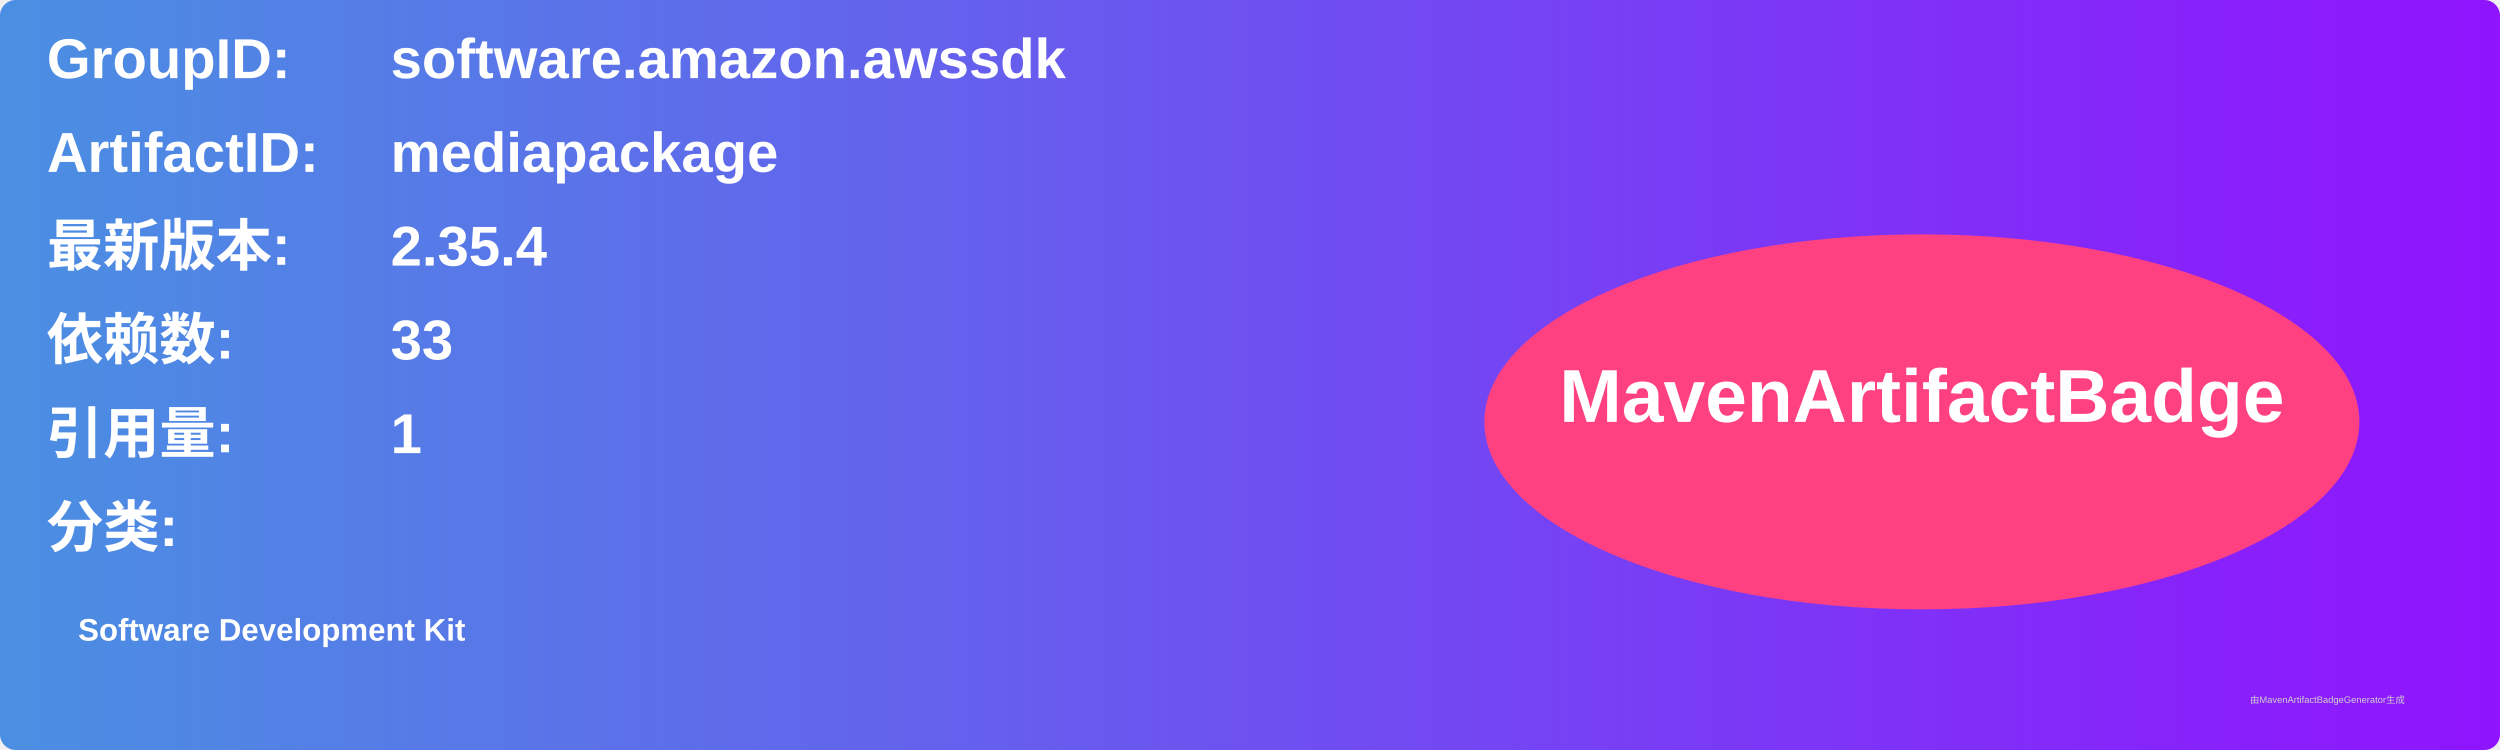
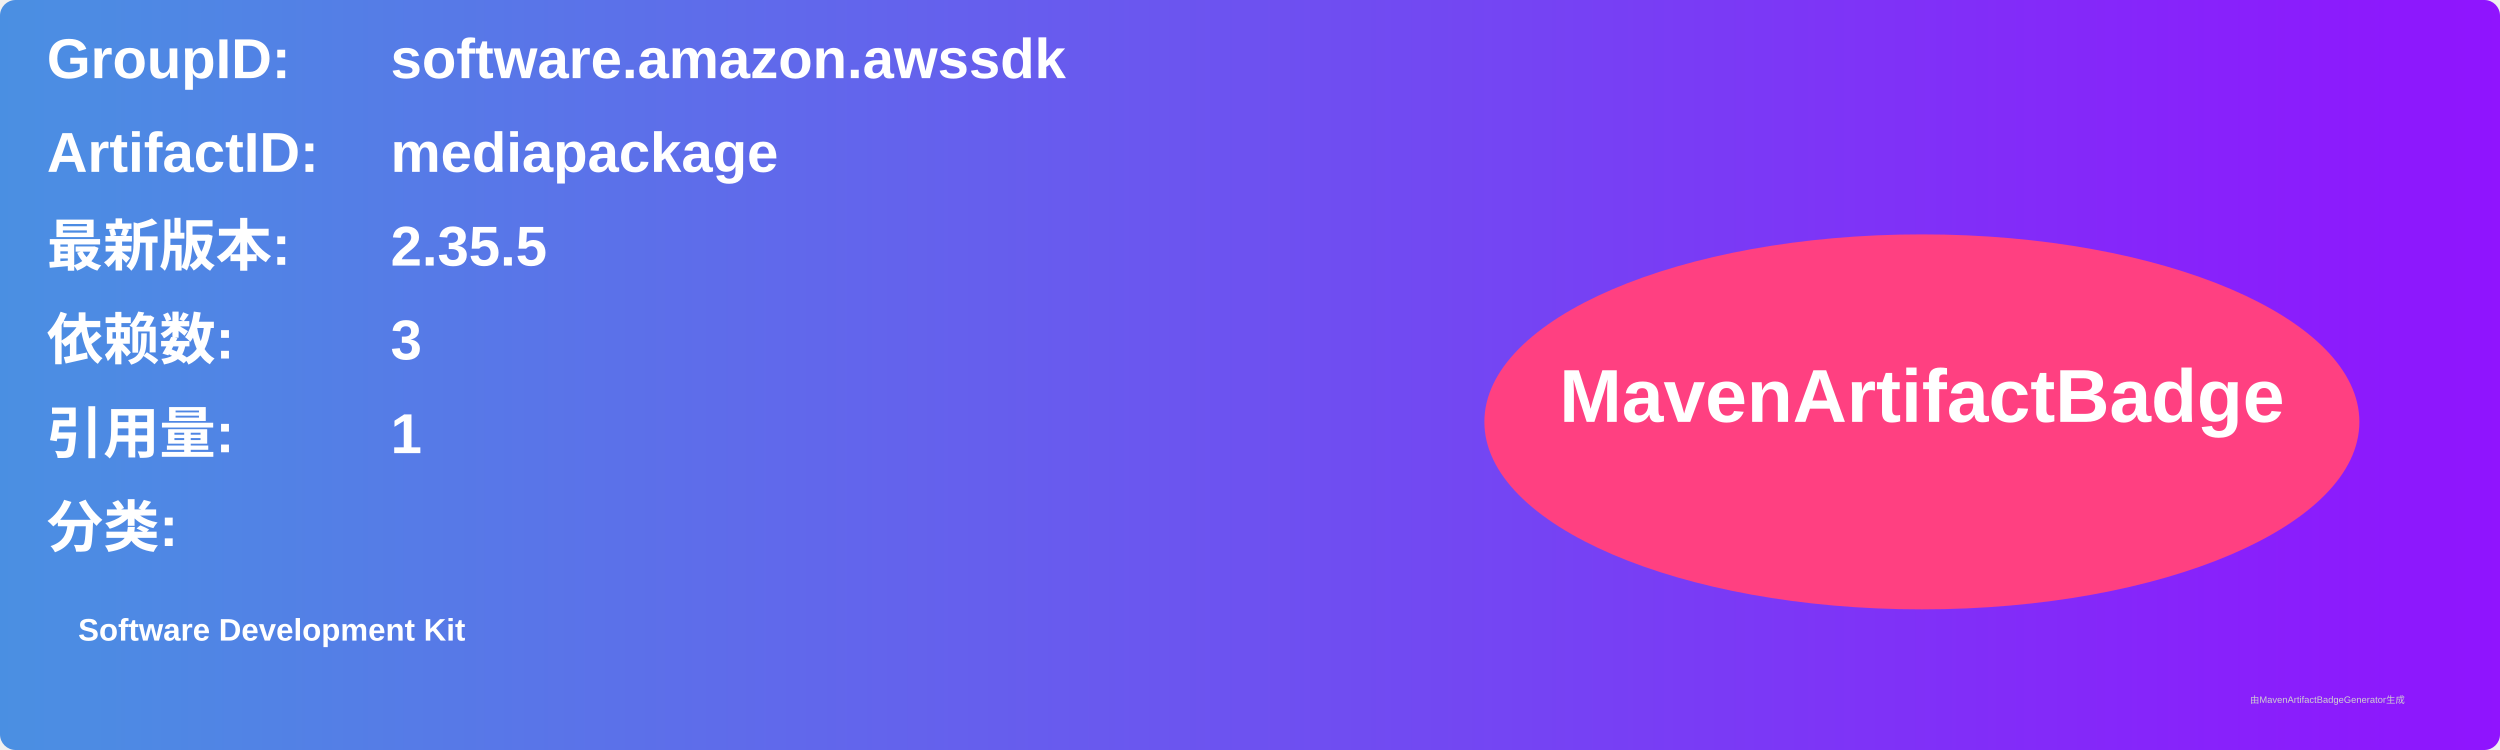
<svg xmlns="http://www.w3.org/2000/svg" width="800" height="240" viewBox="0 0 800 240">
  <linearGradient id="grad" x1="0%" y1="0%" x2="100%" y2="0%">
    <stop offset="0%" stop-color="#4a90e2" />
    <stop offset="100%" stop-color="#9013fe" />
  </linearGradient>
  <rect width="100%" height="100%" rx="5" ry="5" fill="url(#grad)" />
  <g transform="translate(15, 15)">
    <text x="0" y="10" font-family="Arial" font-size="18" fill="white" font-weight="bold" width="260">GroupID:</text>
    <text x="110" y="10" font-family="Arial" font-size="18" fill="white" font-weight="bold" width="460">software.amazon.awssdk</text>
    <text x="0" y="40" font-family="Arial" font-size="18" fill="white" font-weight="bold" width="260">ArtifactID:</text>
    <text x="110" y="40" font-family="Arial" font-size="18" fill="white" font-weight="bold" width="460">mediapackage</text>
    <text x="0" y="70" font-family="Arial" font-size="18" fill="white" font-weight="bold">最新版本:</text>
    <text x="110" y="70" font-family="Arial" font-size="18" fill="white" font-weight="bold">
-       <tspan font-weight="bold">2.35.4</tspan>
+       <tspan font-weight="bold">2.35.5</tspan>
    </text>
    <text x="0" y="100" font-family="Arial" font-size="18" fill="white" font-weight="bold">依赖数: </text>
    <text x="110" y="100" font-family="Arial" font-size="18" fill="white">
-       <tspan font-weight="bold">33</tspan>
+       <tspan font-weight="bold">3</tspan>
    </text>
    <text x="0" y="130" font-family="Arial" font-size="18" fill="white" font-weight="bold">引用量: </text>
    <text x="110" y="130" font-family="Arial" font-size="18" fill="white">
      <tspan font-weight="bold">1</tspan>
    </text>
    <text x="0" y="160" font-family="Arial" font-size="18" fill="white" font-weight="bold">分类:</text>
    <text x="10" y="190" font-family="Arial" font-size="10" fill="white">
      <tspan font-weight="bold">Software Development Kit</tspan>
    </text>
    <ellipse cx="600" cy="120" rx="140" ry="60" fill="#ff4081" />
    <text x="600" y="120" text-anchor="middle" font-family="Arial" font-size="24" fill="white" font-weight="bold">MavenArtifactBadge</text>
  </g>
  <text x="720" y="225" font-family="Arial" font-size="3" fill="#d0d0d0">由MavenArtifactBadgeGenerator生成</text>
</svg>
